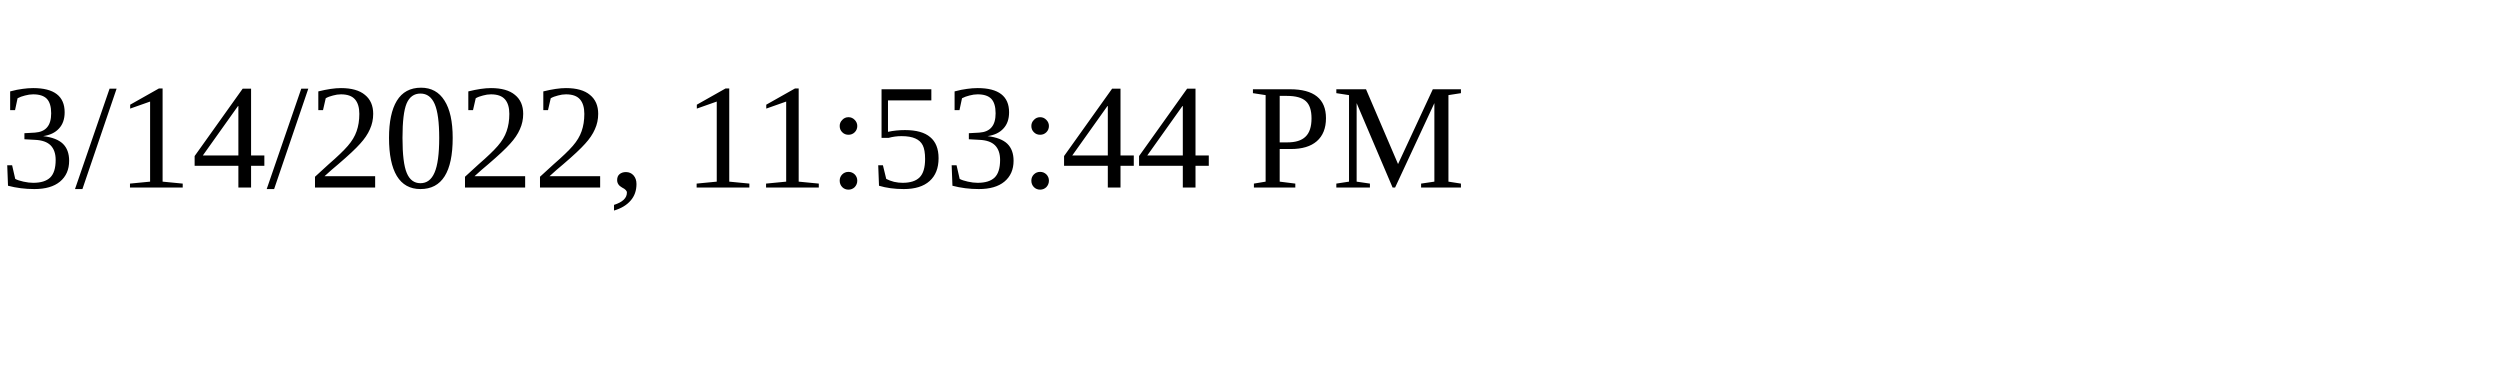
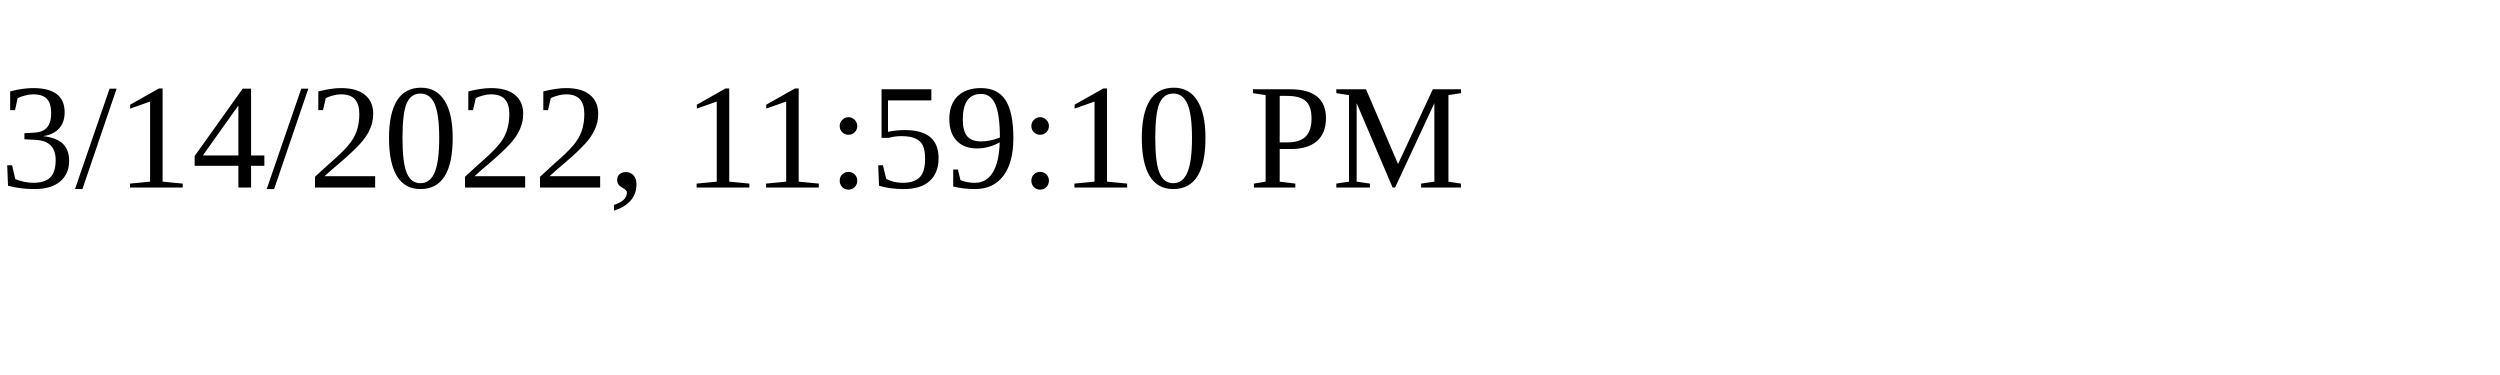
<svg xmlns="http://www.w3.org/2000/svg" height="30" width="200">
-   <text x="0" y="15">3/14/2022, 11:53:44 PM</text>
+   <text x="0" y="15">3/14/2022, 11:59:10 PM</text>
</svg>
